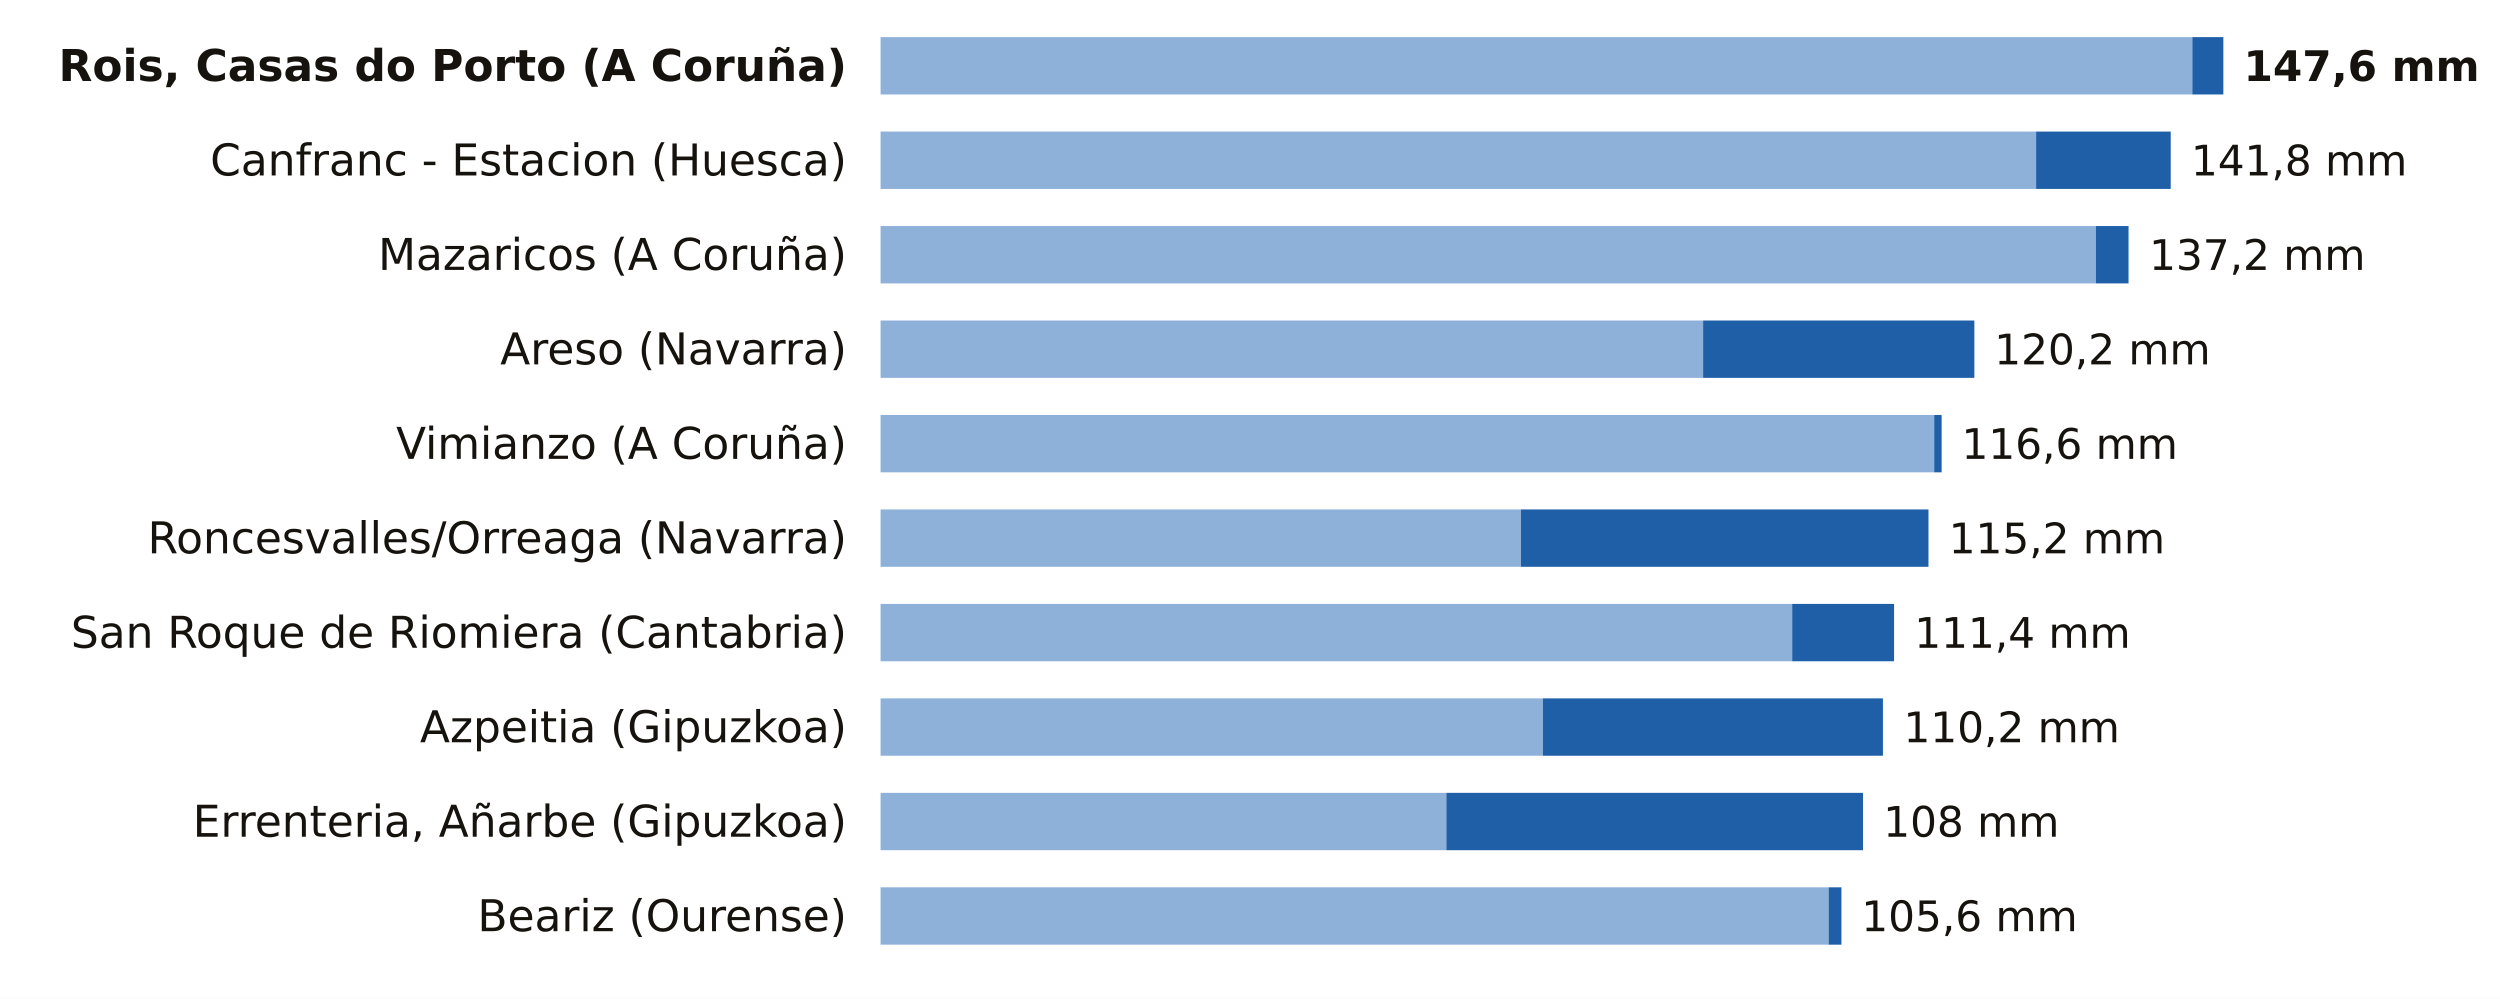
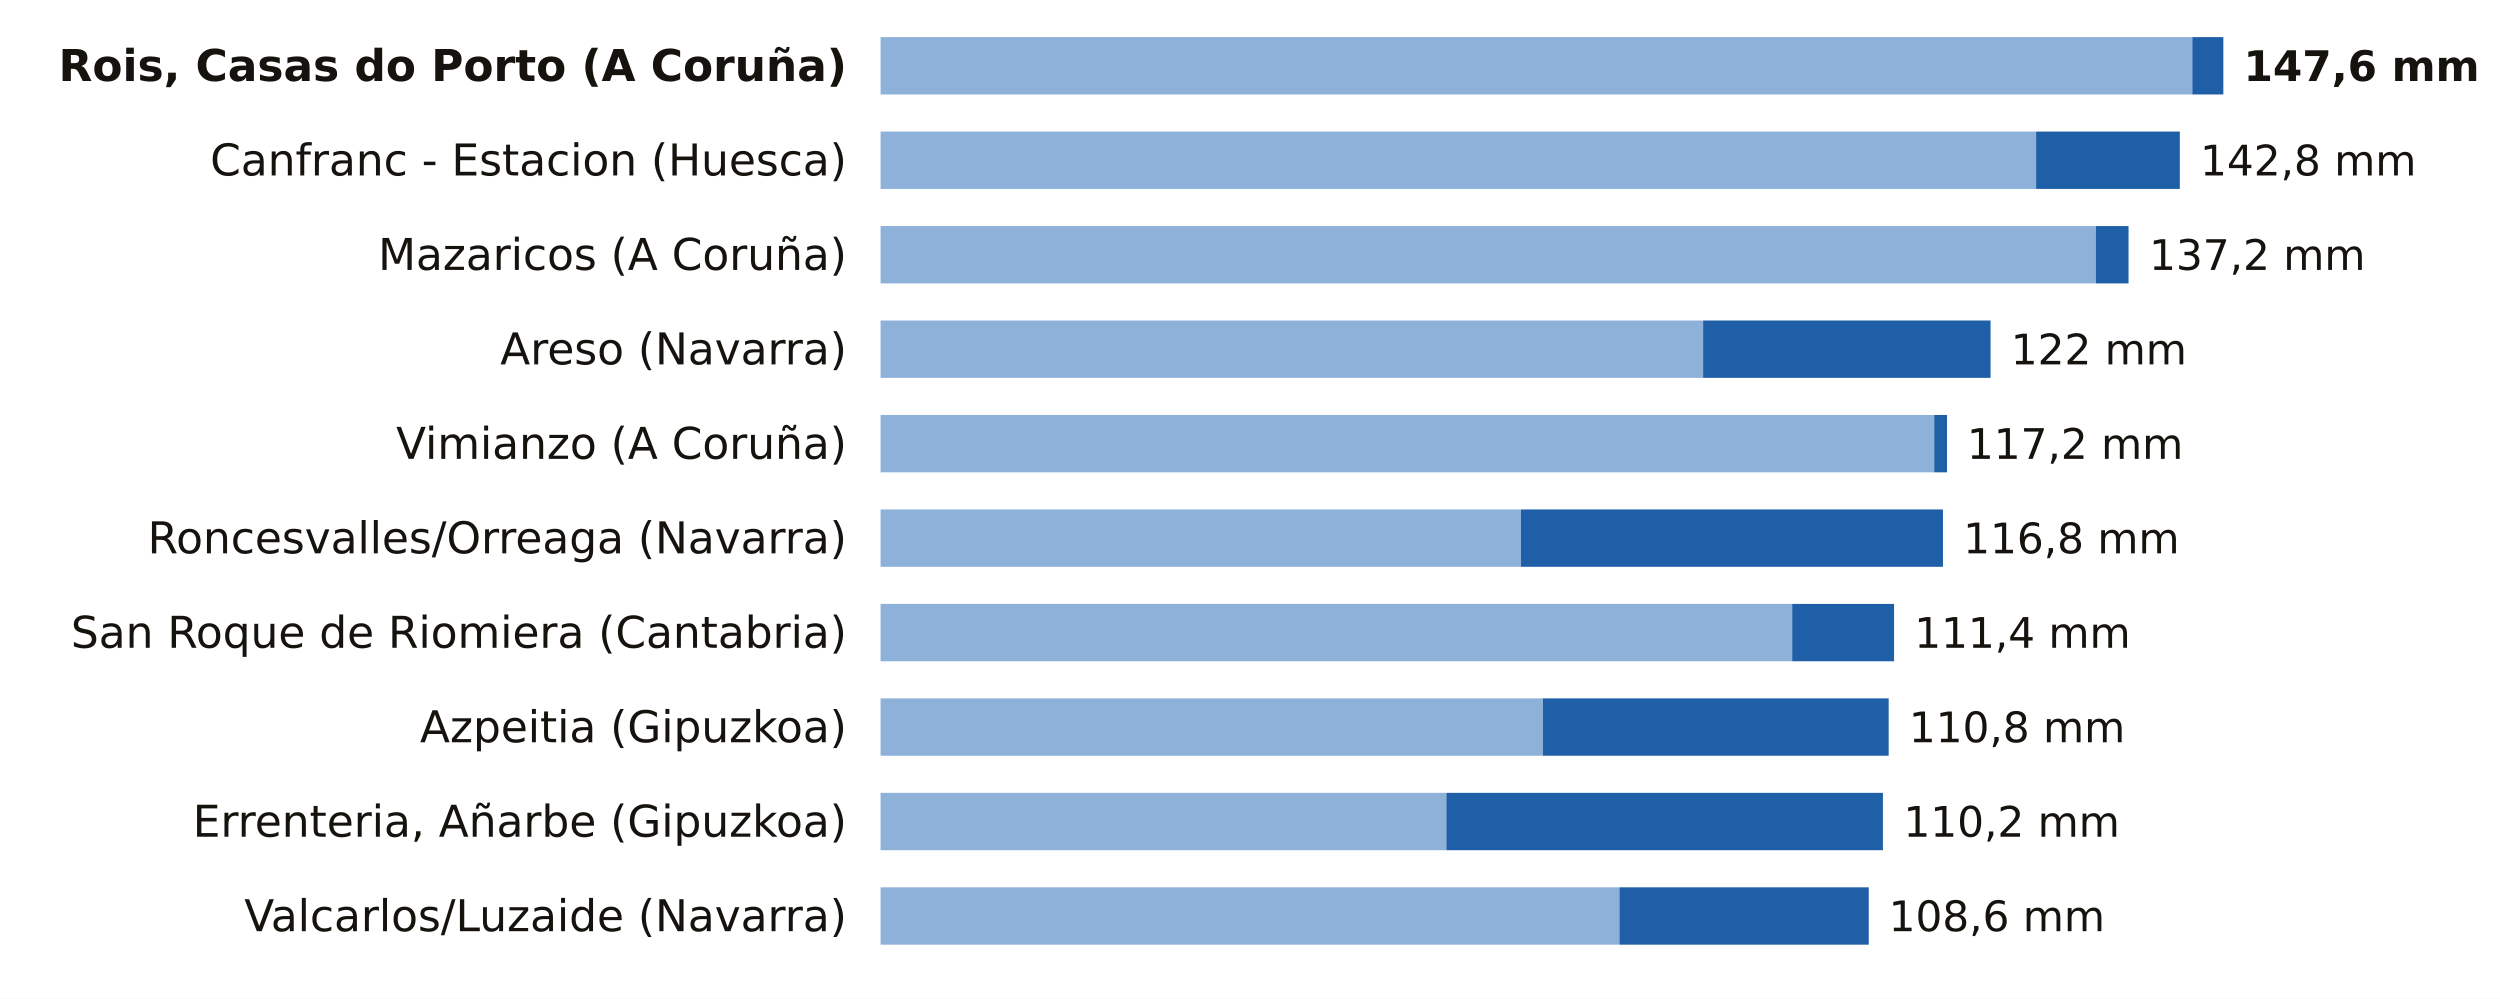
<svg xmlns="http://www.w3.org/2000/svg" viewBox="0 0 741 296" width="741" height="296" role="img" aria-label="La lluvia de los últimos 7 días, estación a estación">
  <rect width="741" height="296" fill="#FFFFFF" />
  <text x="251.0" y="24.0" font-size="13" fill="#16130F" text-anchor="end" font-weight="600" font-family="Public Sans, DejaVu Sans, Arial, sans-serif">Rois, Casas do Porto (A Coruña)</text>
  <rect x="261" y="11" width="388.8" height="17" fill="#8EB1DA" />
  <rect x="649.8" y="11" width="9.2" height="17" fill="#1F5FA8" />
  <text x="665.0" y="24.0" font-size="12.5" fill="#16130F" text-anchor="start" font-weight="700" font-family="Public Sans, DejaVu Sans, Arial, sans-serif">147,6 mm</text>
  <text x="251.0" y="52.0" font-size="13" fill="#16130F" text-anchor="end" font-weight="400" font-family="Public Sans, DejaVu Sans, Arial, sans-serif">Canfranc - Estacion (Huesca)</text>
  <rect x="261" y="39" width="342.5" height="17" fill="#8EB1DA" />
-   <rect x="603.5" y="39" width="39.9" height="17" fill="#1F5FA8" />
-   <text x="649.4" y="52.0" font-size="12.5" fill="#16130F" text-anchor="start" font-weight="500" font-family="Public Sans, DejaVu Sans, Arial, sans-serif">141,8 mm</text>
+   <rect x="603.5" y="39" width="42.6" height="17" fill="#1F5FA8" />
+   <text x="652.1" y="52.0" font-size="12.5" fill="#16130F" text-anchor="start" font-weight="500" font-family="Public Sans, DejaVu Sans, Arial, sans-serif">142,8 mm</text>
  <text x="251.0" y="80.0" font-size="13" fill="#16130F" text-anchor="end" font-weight="400" font-family="Public Sans, DejaVu Sans, Arial, sans-serif">Mazaricos (A Coruña)</text>
  <rect x="261" y="67" width="360.2" height="17" fill="#8EB1DA" />
  <rect x="621.2" y="67" width="9.7" height="17" fill="#1F5FA8" />
  <text x="637.0" y="80.0" font-size="12.5" fill="#16130F" text-anchor="start" font-weight="500" font-family="Public Sans, DejaVu Sans, Arial, sans-serif">137,2 mm</text>
  <text x="251.0" y="108.0" font-size="13" fill="#16130F" text-anchor="end" font-weight="400" font-family="Public Sans, DejaVu Sans, Arial, sans-serif">Areso (Navarra)</text>
  <rect x="261" y="95" width="243.8" height="17" fill="#8EB1DA" />
-   <rect x="504.8" y="95" width="80.4" height="17" fill="#1F5FA8" />
-   <text x="591.1" y="108.0" font-size="12.5" fill="#16130F" text-anchor="start" font-weight="500" font-family="Public Sans, DejaVu Sans, Arial, sans-serif">120,2 mm</text>
+   <rect x="504.8" y="95" width="85.2" height="17" fill="#1F5FA8" />
+   <text x="596.0" y="108.0" font-size="12.5" fill="#16130F" text-anchor="start" font-weight="500" font-family="Public Sans, DejaVu Sans, Arial, sans-serif">122 mm</text>
  <text x="251.0" y="136.0" font-size="13" fill="#16130F" text-anchor="end" font-weight="400" font-family="Public Sans, DejaVu Sans, Arial, sans-serif">Vimianzo (A Coruña)</text>
  <rect x="261" y="123" width="312.3" height="17" fill="#8EB1DA" />
-   <rect x="573.3" y="123" width="2.2" height="17" fill="#1F5FA8" />
-   <text x="581.4" y="136.0" font-size="12.5" fill="#16130F" text-anchor="start" font-weight="500" font-family="Public Sans, DejaVu Sans, Arial, sans-serif">116,6 mm</text>
+   <rect x="573.3" y="123" width="3.8" height="17" fill="#1F5FA8" />
+   <text x="583.0" y="136.0" font-size="12.5" fill="#16130F" text-anchor="start" font-weight="500" font-family="Public Sans, DejaVu Sans, Arial, sans-serif">117,2 mm</text>
  <text x="251.0" y="164.0" font-size="13" fill="#16130F" text-anchor="end" font-weight="400" font-family="Public Sans, DejaVu Sans, Arial, sans-serif">Roncesvalles/Orreaga (Navarra)</text>
  <rect x="261" y="151" width="189.8" height="17" fill="#8EB1DA" />
-   <rect x="450.8" y="151" width="120.8" height="17" fill="#1F5FA8" />
-   <text x="577.6" y="164.0" font-size="12.5" fill="#16130F" text-anchor="start" font-weight="500" font-family="Public Sans, DejaVu Sans, Arial, sans-serif">115,2 mm</text>
+   <rect x="450.8" y="151" width="125.1" height="17" fill="#1F5FA8" />
+   <text x="581.9" y="164.0" font-size="12.5" fill="#16130F" text-anchor="start" font-weight="500" font-family="Public Sans, DejaVu Sans, Arial, sans-serif">116,8 mm</text>
  <text x="251.0" y="192.0" font-size="13" fill="#16130F" text-anchor="end" font-weight="400" font-family="Public Sans, DejaVu Sans, Arial, sans-serif">San Roque de Riomiera (Cantabria)</text>
  <rect x="261" y="179" width="270.2" height="17" fill="#8EB1DA" />
  <rect x="531.2" y="179" width="30.2" height="17" fill="#1F5FA8" />
  <text x="567.4" y="192.0" font-size="12.5" fill="#16130F" text-anchor="start" font-weight="500" font-family="Public Sans, DejaVu Sans, Arial, sans-serif">111,4 mm</text>
  <text x="251.0" y="220.0" font-size="13" fill="#16130F" text-anchor="end" font-weight="400" font-family="Public Sans, DejaVu Sans, Arial, sans-serif">Azpeitia (Gipuzkoa)</text>
  <rect x="261" y="207" width="196.3" height="17" fill="#8EB1DA" />
-   <rect x="457.3" y="207" width="100.8" height="17" fill="#1F5FA8" />
-   <text x="564.2" y="220.0" font-size="12.5" fill="#16130F" text-anchor="start" font-weight="500" font-family="Public Sans, DejaVu Sans, Arial, sans-serif">110,2 mm</text>
+   <rect x="457.3" y="207" width="102.5" height="17" fill="#1F5FA8" />
+   <text x="565.8" y="220.0" font-size="12.5" fill="#16130F" text-anchor="start" font-weight="500" font-family="Public Sans, DejaVu Sans, Arial, sans-serif">110,8 mm</text>
  <text x="251.0" y="248.0" font-size="13" fill="#16130F" text-anchor="end" font-weight="400" font-family="Public Sans, DejaVu Sans, Arial, sans-serif">Errenteria, Añarbe (Gipuzkoa)</text>
  <rect x="261" y="235" width="167.7" height="17" fill="#8EB1DA" />
-   <rect x="428.7" y="235" width="123.5" height="17" fill="#1F5FA8" />
-   <text x="558.2" y="248.0" font-size="12.5" fill="#16130F" text-anchor="start" font-weight="500" font-family="Public Sans, DejaVu Sans, Arial, sans-serif">108 mm</text>
-   <text x="251.0" y="276.0" font-size="13" fill="#16130F" text-anchor="end" font-weight="400" font-family="Public Sans, DejaVu Sans, Arial, sans-serif">Beariz (Ourense)</text>
-   <rect x="261" y="263" width="281.0" height="17" fill="#8EB1DA" />
-   <rect x="542.0" y="263" width="3.8" height="17" fill="#1F5FA8" />
-   <text x="551.7" y="276.0" font-size="12.5" fill="#16130F" text-anchor="start" font-weight="500" font-family="Public Sans, DejaVu Sans, Arial, sans-serif">105,6 mm</text>
+   <rect x="428.7" y="235" width="129.4" height="17" fill="#1F5FA8" />
+   <text x="564.2" y="248.0" font-size="12.5" fill="#16130F" text-anchor="start" font-weight="500" font-family="Public Sans, DejaVu Sans, Arial, sans-serif">110,2 mm</text>
+   <text x="251.0" y="276.0" font-size="13" fill="#16130F" text-anchor="end" font-weight="400" font-family="Public Sans, DejaVu Sans, Arial, sans-serif">Valcarlos/Luzaide (Navarra)</text>
+   <rect x="261" y="263" width="219.0" height="17" fill="#8EB1DA" />
+   <rect x="480.0" y="263" width="73.9" height="17" fill="#1F5FA8" />
+   <text x="559.8" y="276.0" font-size="12.5" fill="#16130F" text-anchor="start" font-weight="500" font-family="Public Sans, DejaVu Sans, Arial, sans-serif">108,6 mm</text>
</svg>
